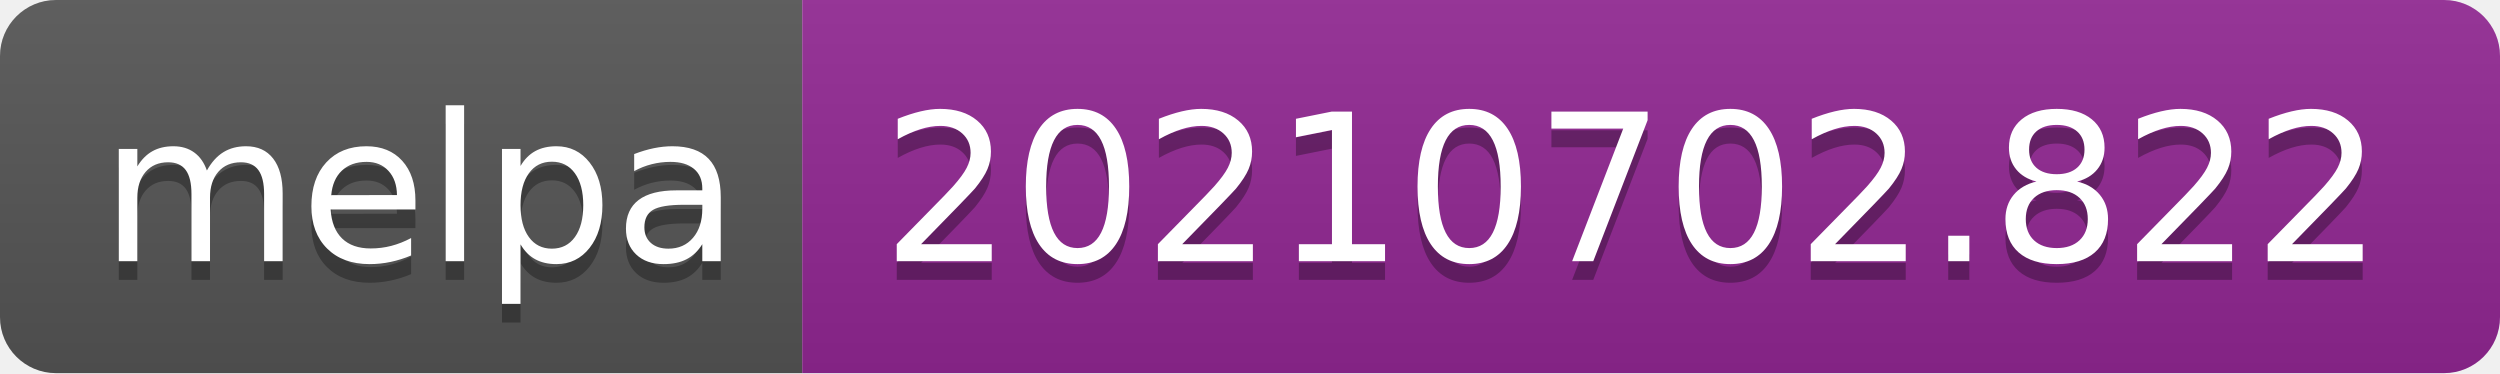
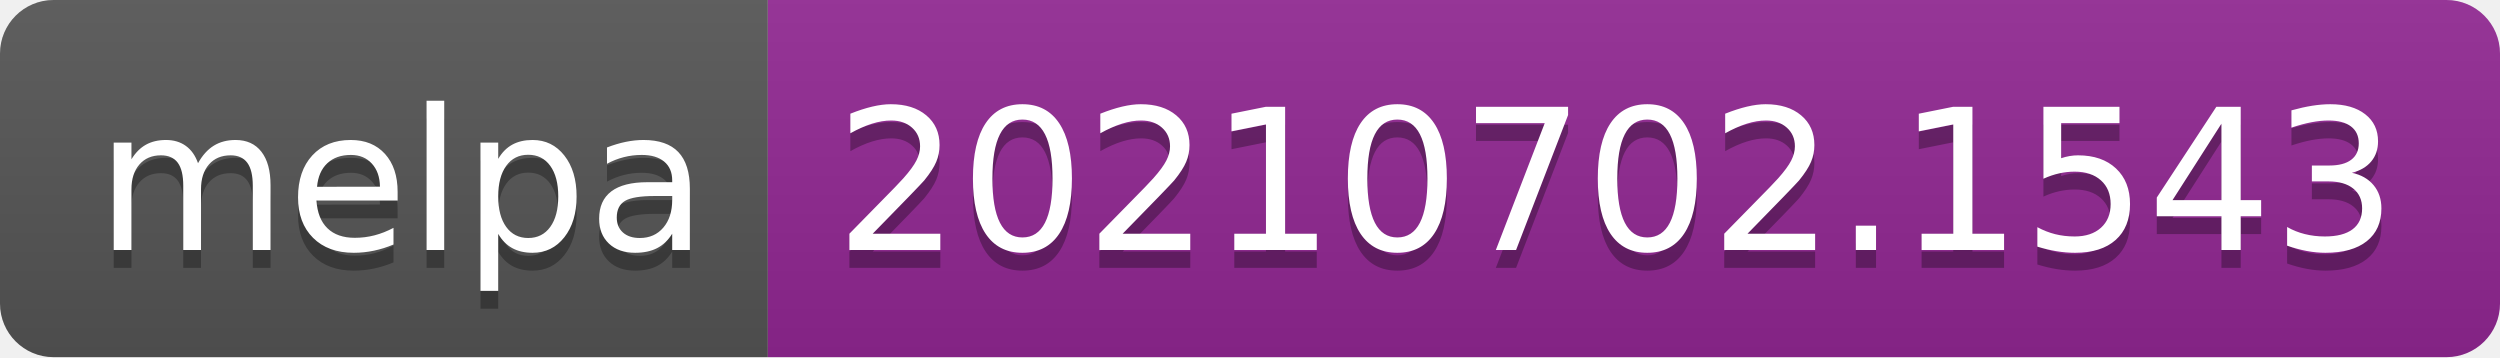
- <svg xmlns="http://www.w3.org/2000/svg" width="134" height="20" role="img" aria-label="melpa: 20210702.822">
+ <svg xmlns="http://www.w3.org/2000/svg" width="140" height="20" role="img" aria-label="melpa: 20210702.1543">
  <linearGradient id="s" x2="0" y2="100%">
    <stop offset="0" stop-color="#bbb" stop-opacity=".1" />
    <stop offset="1" stop-opacity=".1" />
  </linearGradient>
  <clipPath id="r">
-     <rect width="134" height="20" rx="3" fill="#fff" />
+     <rect width="140" height="20" rx="3" fill="#fff" />
  </clipPath>
  <g clip-path="url(#r)">
    <rect width="43" height="20" fill="#555" />
-     <rect x="43" width="91" height="20" fill="#922793" />
-     <rect width="134" height="20" fill="url(#s)" />
+     <rect x="43" width="97" height="20" fill="#922793" />
+     <rect width="140" height="20" fill="url(#s)" />
  </g>
  <g fill="#fff" text-anchor="middle" font-family="Verdana,Geneva,DejaVu Sans,sans-serif" text-rendering="geometricPrecision" font-size="110">
    <text aria-hidden="true" x="225" y="150" fill="#010101" fill-opacity=".3" transform="scale(.1)" textLength="330">melpa</text>
    <text x="225" y="140" transform="scale(.1)" fill="#fff" textLength="330">melpa</text>
-     <text aria-hidden="true" x="875" y="150" fill="#010101" fill-opacity=".3" transform="scale(.1)" textLength="810">20210702.822</text>
-     <text x="875" y="140" transform="scale(.1)" fill="#fff" textLength="810">20210702.822</text>
+     <text aria-hidden="true" x="905" y="150" fill="#010101" fill-opacity=".3" transform="scale(.1)" textLength="870">20210702.1543</text>
+     <text x="905" y="140" transform="scale(.1)" fill="#fff" textLength="870">20210702.1543</text>
  </g>
</svg>
